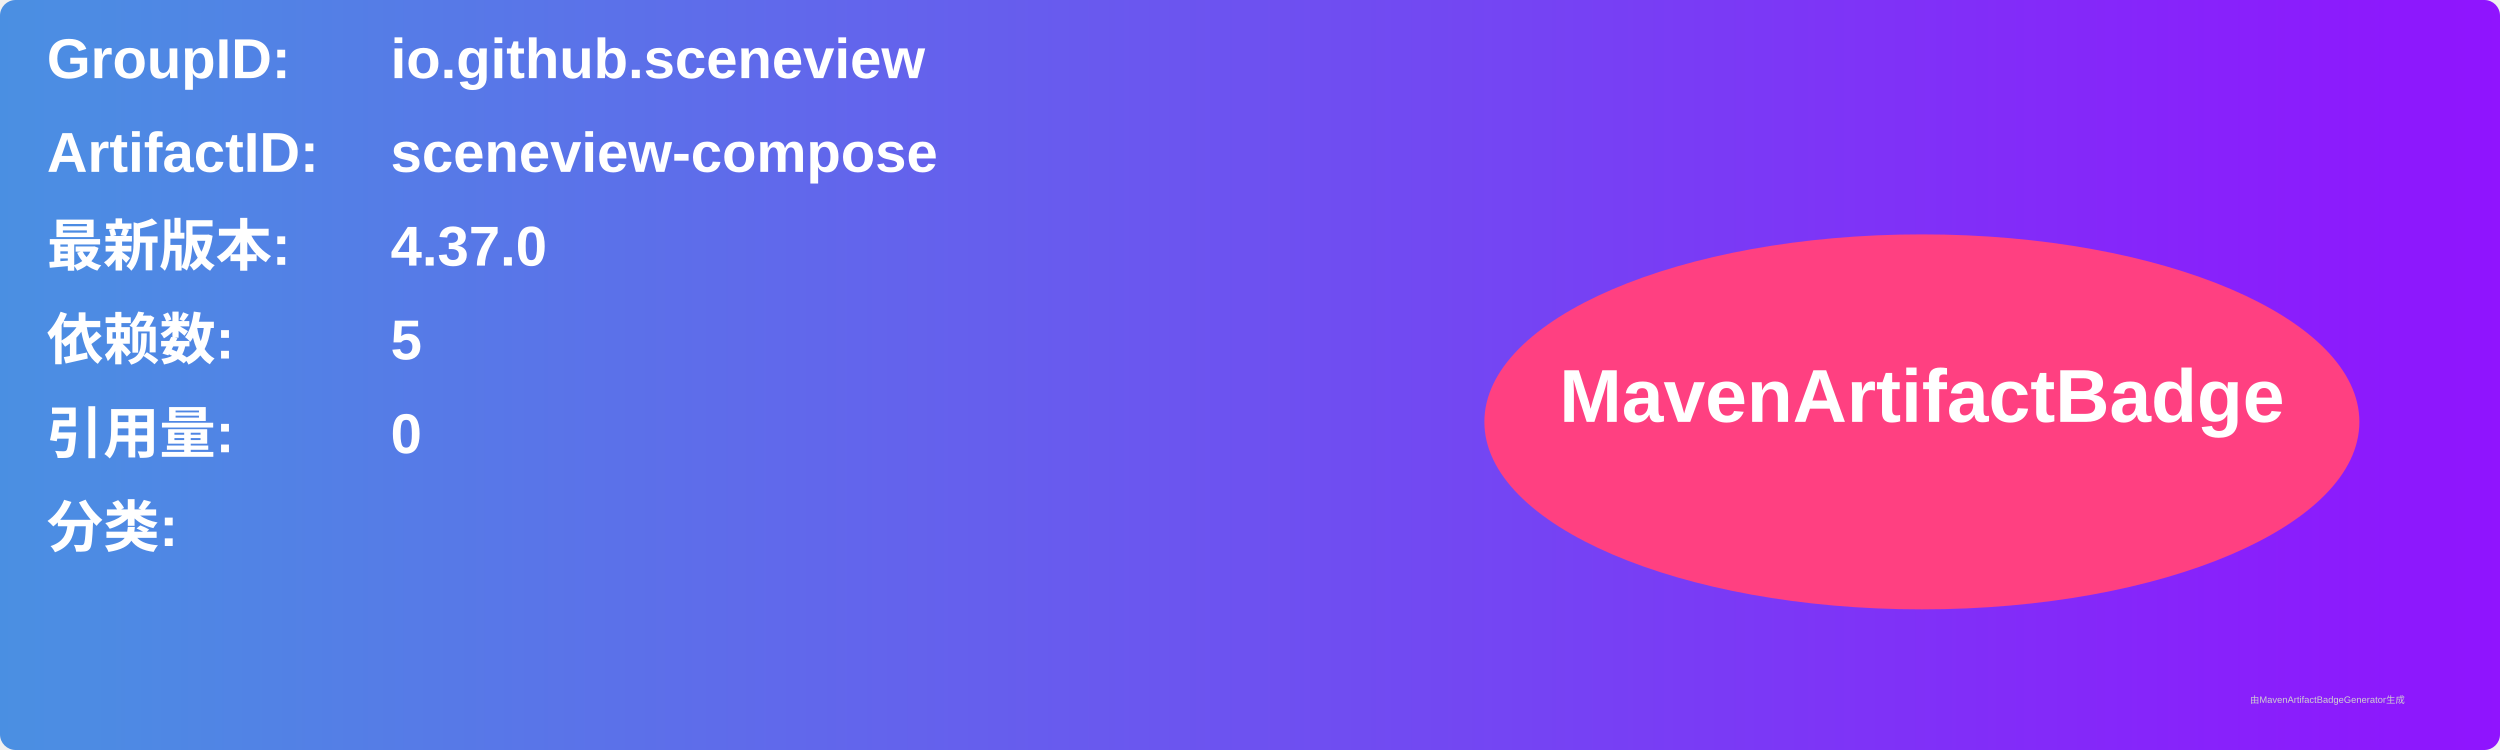
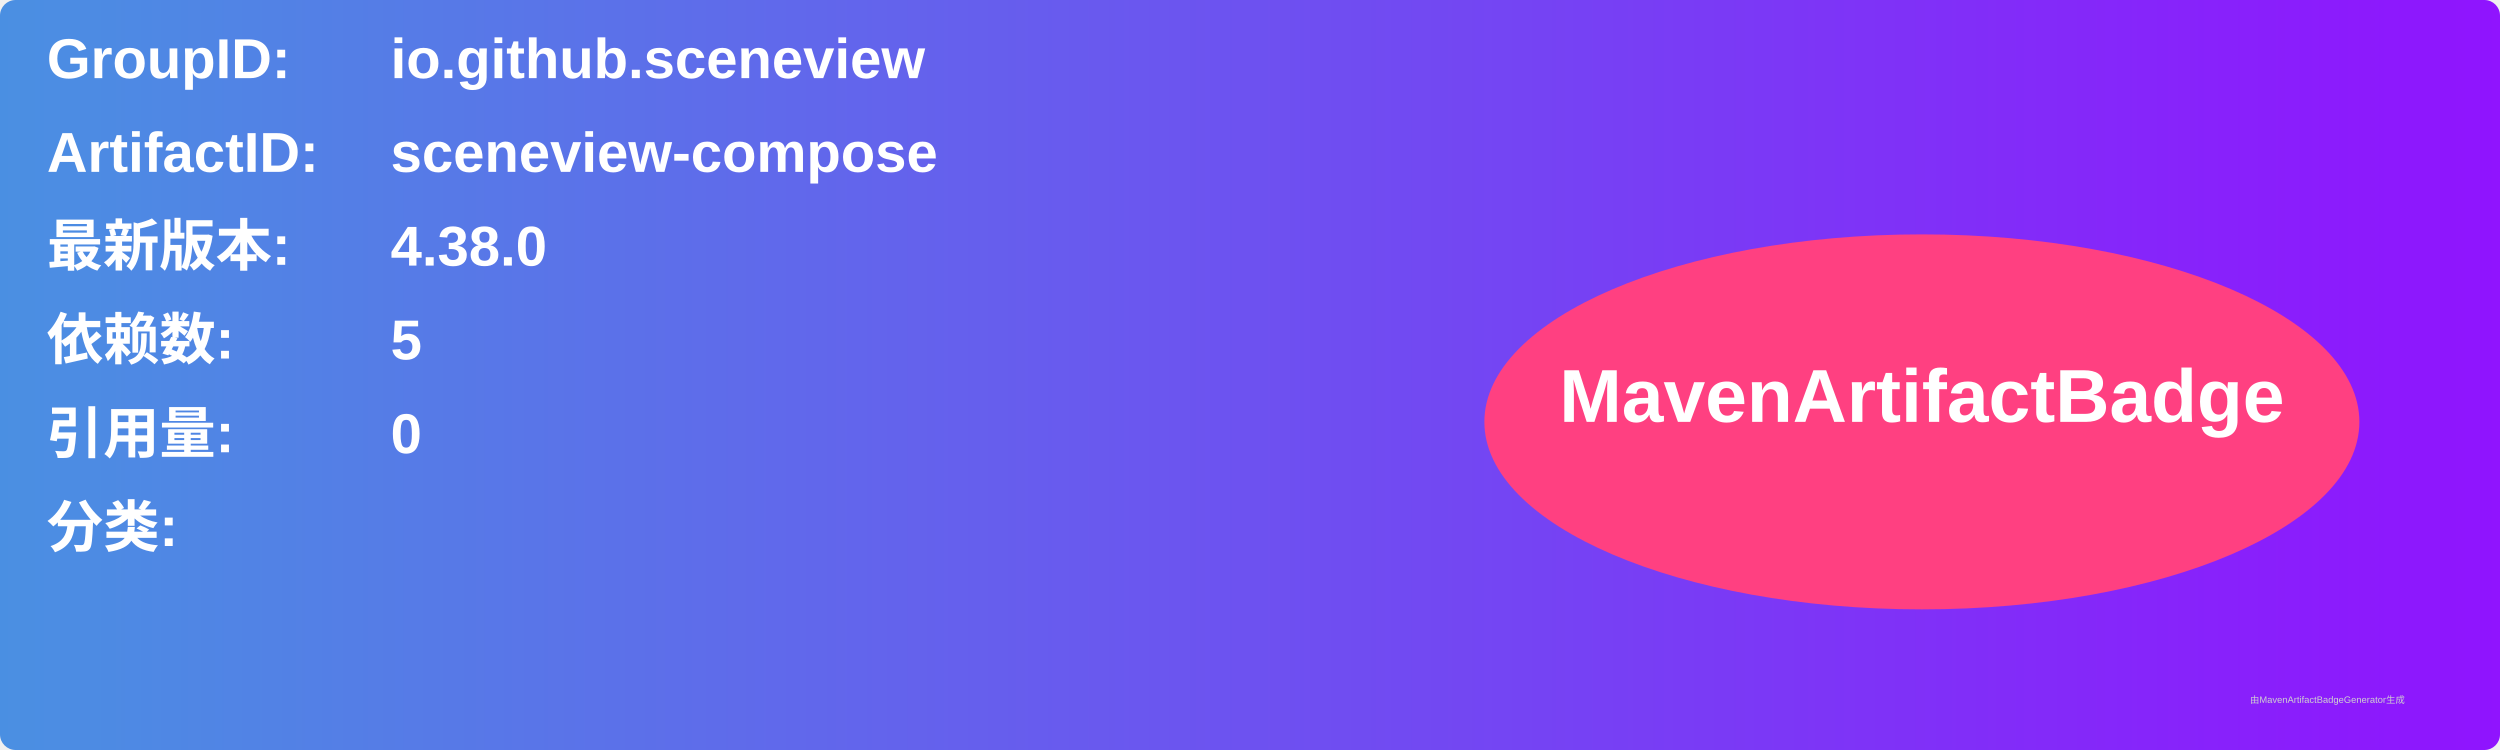
<svg xmlns="http://www.w3.org/2000/svg" width="800" height="240" viewBox="0 0 800 240">
  <linearGradient id="grad" x1="0%" y1="0%" x2="100%" y2="0%">
    <stop offset="0%" stop-color="#4a90e2" />
    <stop offset="100%" stop-color="#9013fe" />
  </linearGradient>
  <rect width="100%" height="100%" rx="5" ry="5" fill="url(#grad)" />
  <g transform="translate(15, 15)">
    <text x="0" y="10" font-family="Arial" font-size="18" fill="white" font-weight="bold" width="260">GroupID:</text>
    <text x="110" y="10" font-family="Arial" font-size="18" fill="white" font-weight="bold" width="460">io.github.sceneview</text>
    <text x="0" y="40" font-family="Arial" font-size="18" fill="white" font-weight="bold" width="260">ArtifactID:</text>
    <text x="110" y="40" font-family="Arial" font-size="18" fill="white" font-weight="bold" width="460">sceneview-compose</text>
    <text x="0" y="70" font-family="Arial" font-size="18" fill="white" font-weight="bold">最新版本:</text>
    <text x="110" y="70" font-family="Arial" font-size="18" fill="white" font-weight="bold">
-       <tspan font-weight="bold">4.37.0</tspan>
+       <tspan font-weight="bold">4.38.0</tspan>
    </text>
    <text x="0" y="100" font-family="Arial" font-size="18" fill="white" font-weight="bold">依赖数: </text>
    <text x="110" y="100" font-family="Arial" font-size="18" fill="white">
      <tspan font-weight="bold">5</tspan>
    </text>
    <text x="0" y="130" font-family="Arial" font-size="18" fill="white" font-weight="bold">引用量: </text>
    <text x="110" y="130" font-family="Arial" font-size="18" fill="white">
      <tspan font-weight="bold">0</tspan>
    </text>
    <text x="0" y="160" font-family="Arial" font-size="18" fill="white" font-weight="bold">分类:</text>
    <text x="10" y="190" font-family="Arial" font-size="10" fill="white">
      <tspan font-weight="bold" />
    </text>
    <ellipse cx="600" cy="120" rx="140" ry="60" fill="#ff4081" />
    <text x="600" y="120" text-anchor="middle" font-family="Arial" font-size="24" fill="white" font-weight="bold">MavenArtifactBadge</text>
  </g>
  <text x="720" y="225" font-family="Arial" font-size="3" fill="#d0d0d0">由MavenArtifactBadgeGenerator生成</text>
</svg>
